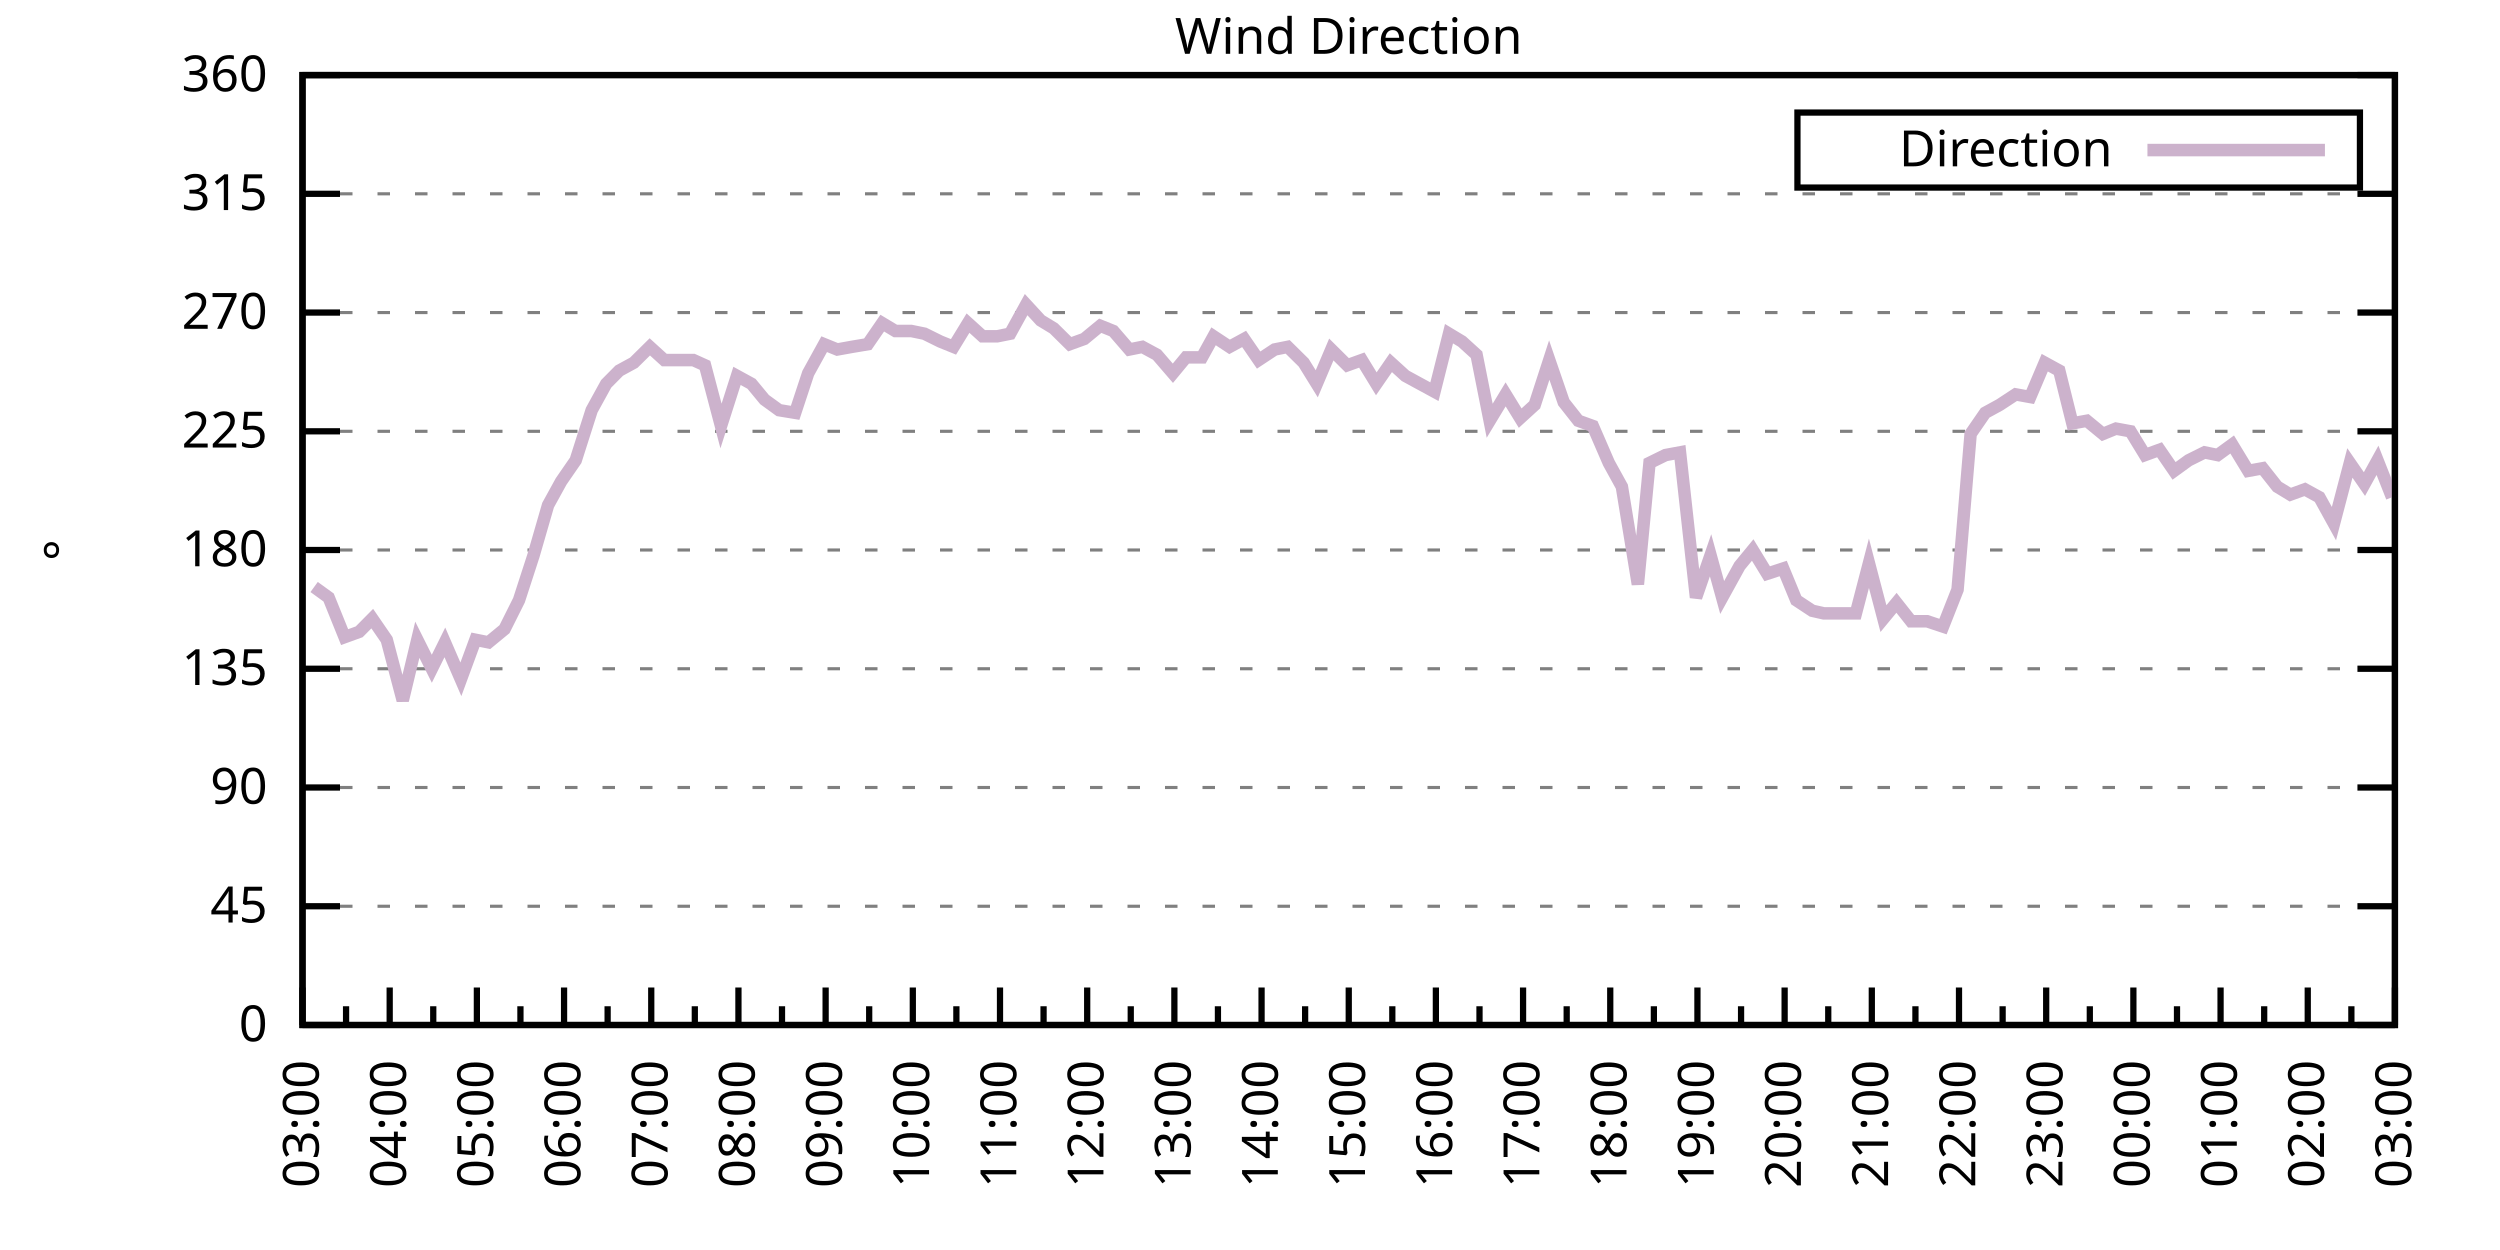
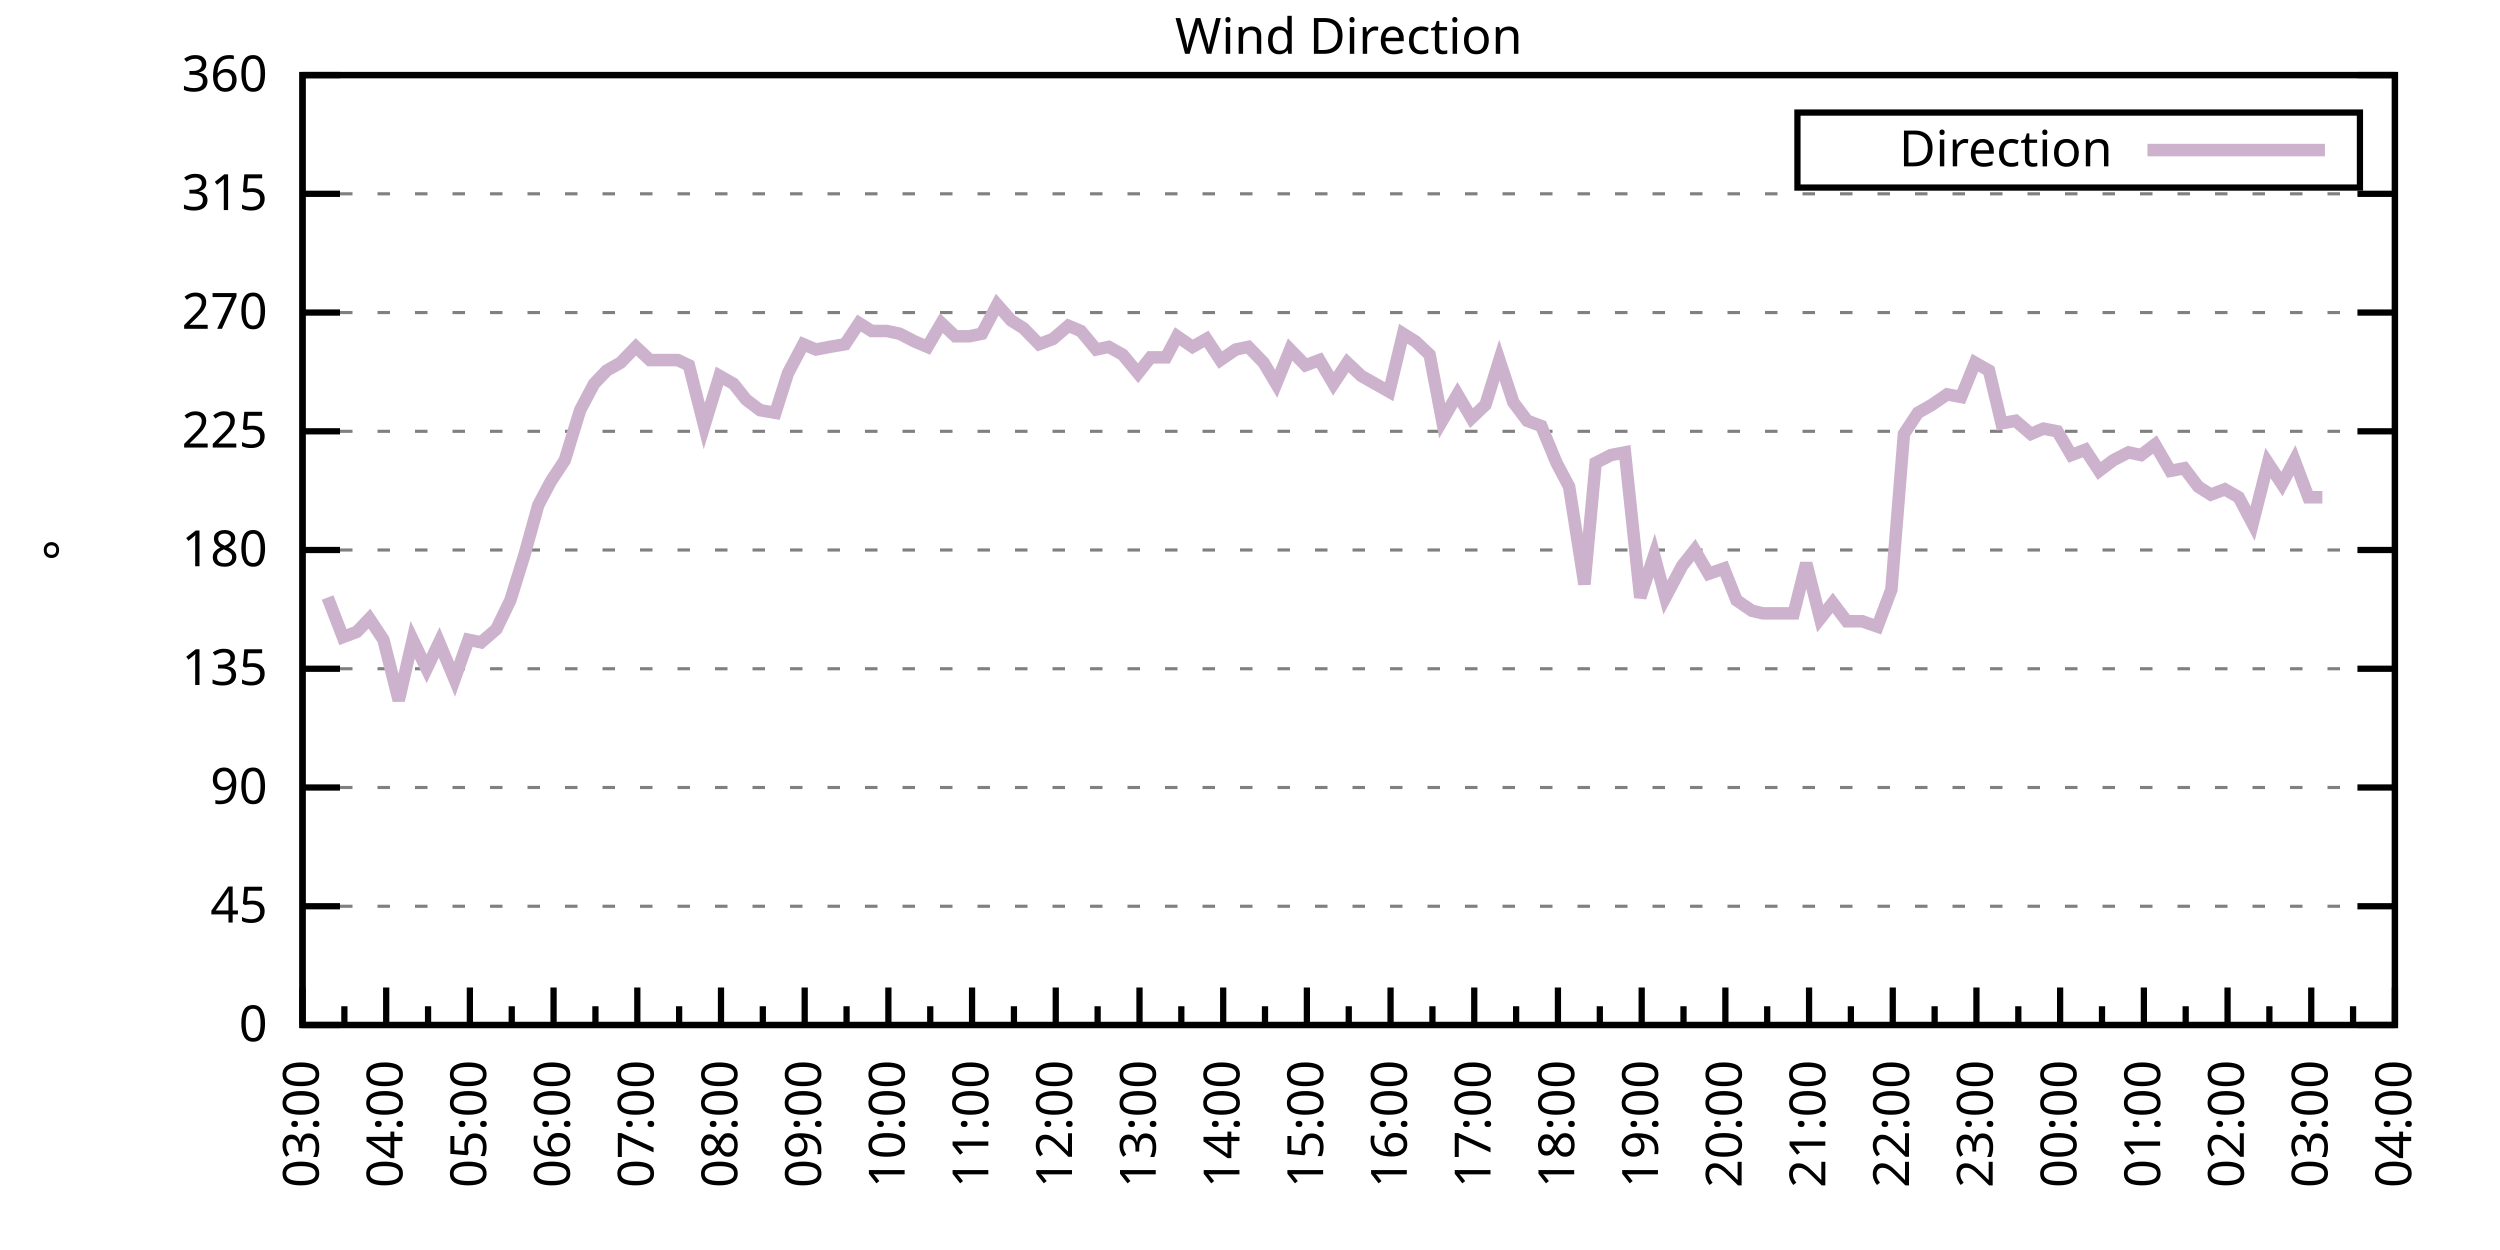
<svg xmlns="http://www.w3.org/2000/svg" xmlns:xlink="http://www.w3.org/1999/xlink" width="400" height="200" viewBox="0 0 400 200">
  <g id="gnuplot_canvas">
    <rect x="0" y="0" width="400" height="200" fill="none" />
    <defs>
      <circle id="gpDot" r="0.5" stroke-width="0.5" stroke="currentColor" />
      <path id="gpPt0" stroke-width="0.333" stroke="currentColor" d="M-1,0 h2 M0,-1 v2" />
      <path id="gpPt1" stroke-width="0.333" stroke="currentColor" d="M-1,-1 L1,1 M1,-1 L-1,1" />
      <path id="gpPt2" stroke-width="0.333" stroke="currentColor" d="M-1,0 L1,0 M0,-1 L0,1 M-1,-1 L1,1 M-1,1 L1,-1" />
      <rect id="gpPt3" stroke-width="0.333" stroke="currentColor" x="-1" y="-1" width="2" height="2" />
      <rect id="gpPt4" stroke-width="0.333" stroke="currentColor" fill="currentColor" x="-1" y="-1" width="2" height="2" />
      <circle id="gpPt5" stroke-width="0.333" stroke="currentColor" cx="0" cy="0" r="1" />
      <use xlink:href="#gpPt5" id="gpPt6" fill="currentColor" stroke="none" />
      <path id="gpPt7" stroke-width="0.333" stroke="currentColor" d="M0,-1.33 L-1.33,0.67 L1.33,0.67 z" />
      <use xlink:href="#gpPt7" id="gpPt8" fill="currentColor" stroke="none" />
      <use xlink:href="#gpPt7" id="gpPt9" stroke="currentColor" transform="rotate(180)" />
      <use xlink:href="#gpPt9" id="gpPt10" fill="currentColor" stroke="none" />
      <use xlink:href="#gpPt3" id="gpPt11" stroke="currentColor" transform="rotate(45)" />
      <use xlink:href="#gpPt11" id="gpPt12" fill="currentColor" stroke="none" />
      <path id="gpPt13" stroke-width="0.333" stroke="currentColor" d="M0,1.330 L1.265,0.411 L0.782,-1.067 L-0.782,-1.076 L-1.265,0.411 z" />
      <use xlink:href="#gpPt13" id="gpPt14" fill="currentColor" stroke="none" />
      <filter id="textbox" filterUnits="objectBoundingBox" x="0" y="0" height="1" width="1">
        <feFlood flood-color="white" flood-opacity="1" result="bgnd" />
        <feComposite in="SourceGraphic" in2="bgnd" operator="atop" />
      </filter>
      <filter id="greybox" filterUnits="objectBoundingBox" x="0" y="0" height="1" width="1">
        <feFlood flood-color="lightgrey" flood-opacity="1" result="grey" />
        <feComposite in="SourceGraphic" in2="grey" operator="atop" />
      </filter>
    </defs>
    <g fill="none" color="white" stroke="currentColor" stroke-width="1.00" stroke-linecap="butt" stroke-linejoin="miter">
</g>
    <g fill="none" color="black" stroke="currentColor" stroke-width="1.00" stroke-linecap="butt" stroke-linejoin="miter">
      <g stroke="none" shape-rendering="crispEdges">
        <polygon fill="rgb(255, 255, 255)" points="48.40,164.00 383.18,164.00 383.18,12.02 48.40,12.02 " />
      </g>
    </g>
    <g fill="none" color="black" stroke="currentColor" stroke-width="1.00" stroke-linecap="butt" stroke-linejoin="miter">
</g>
    <g fill="none" color="black" stroke="black" stroke-width="0.50" stroke-linecap="butt" stroke-linejoin="miter">
</g>
    <g fill="none" color="gray" stroke="currentColor" stroke-width="0.50" stroke-linecap="butt" stroke-linejoin="miter">
      <path stroke="gray" stroke-dasharray="2,4" class="gridline" d="M48.40,164.00 L383.19,164.00  " />
    </g>
    <g fill="none" color="gray" stroke="gray" stroke-width="1.00" stroke-linecap="butt" stroke-linejoin="miter">
</g>
    <g fill="none" color="black" stroke="currentColor" stroke-width="1.00" stroke-linecap="butt" stroke-linejoin="miter">
      <path stroke="black" d="M48.40,164.00 L54.40,164.00 M383.19,164.00 L377.19,164.00  " />
      <g transform="translate(42.80,166.60)" stroke="none" fill="black" font-family="Sans" font-size="8.00" text-anchor="end">
        <text>
          <tspan font-family="Sans"> 0</tspan>
        </text>
      </g>
    </g>
    <g fill="none" color="black" stroke="currentColor" stroke-width="1.00" stroke-linecap="butt" stroke-linejoin="miter">
</g>
    <g fill="none" color="black" stroke="black" stroke-width="0.50" stroke-linecap="butt" stroke-linejoin="miter">
</g>
    <g fill="none" color="gray" stroke="currentColor" stroke-width="0.50" stroke-linecap="butt" stroke-linejoin="miter">
      <path stroke="gray" stroke-dasharray="2,4" class="gridline" d="M48.40,145.00 L383.19,145.00  " />
    </g>
    <g fill="none" color="gray" stroke="gray" stroke-width="1.00" stroke-linecap="butt" stroke-linejoin="miter">
</g>
    <g fill="none" color="black" stroke="currentColor" stroke-width="1.00" stroke-linecap="butt" stroke-linejoin="miter">
      <path stroke="black" d="M48.40,145.00 L54.40,145.00 M383.19,145.00 L377.19,145.00  " />
      <g transform="translate(42.80,147.60)" stroke="none" fill="black" font-family="Sans" font-size="8.00" text-anchor="end">
        <text>
          <tspan font-family="Sans"> 45</tspan>
        </text>
      </g>
    </g>
    <g fill="none" color="black" stroke="currentColor" stroke-width="1.00" stroke-linecap="butt" stroke-linejoin="miter">
</g>
    <g fill="none" color="black" stroke="black" stroke-width="0.50" stroke-linecap="butt" stroke-linejoin="miter">
</g>
    <g fill="none" color="gray" stroke="currentColor" stroke-width="0.50" stroke-linecap="butt" stroke-linejoin="miter">
      <path stroke="gray" stroke-dasharray="2,4" class="gridline" d="M48.40,126.00 L383.19,126.00  " />
    </g>
    <g fill="none" color="gray" stroke="gray" stroke-width="1.00" stroke-linecap="butt" stroke-linejoin="miter">
</g>
    <g fill="none" color="black" stroke="currentColor" stroke-width="1.00" stroke-linecap="butt" stroke-linejoin="miter">
      <path stroke="black" d="M48.40,126.00 L54.40,126.00 M383.19,126.00 L377.19,126.00  " />
      <g transform="translate(42.80,128.60)" stroke="none" fill="black" font-family="Sans" font-size="8.00" text-anchor="end">
        <text>
          <tspan font-family="Sans"> 90</tspan>
        </text>
      </g>
    </g>
    <g fill="none" color="black" stroke="currentColor" stroke-width="1.00" stroke-linecap="butt" stroke-linejoin="miter">
</g>
    <g fill="none" color="black" stroke="black" stroke-width="0.50" stroke-linecap="butt" stroke-linejoin="miter">
</g>
    <g fill="none" color="gray" stroke="currentColor" stroke-width="0.50" stroke-linecap="butt" stroke-linejoin="miter">
      <path stroke="gray" stroke-dasharray="2,4" class="gridline" d="M48.40,107.00 L383.19,107.00  " />
    </g>
    <g fill="none" color="gray" stroke="gray" stroke-width="1.00" stroke-linecap="butt" stroke-linejoin="miter">
</g>
    <g fill="none" color="black" stroke="currentColor" stroke-width="1.00" stroke-linecap="butt" stroke-linejoin="miter">
      <path stroke="black" d="M48.40,107.00 L54.40,107.00 M383.19,107.00 L377.19,107.00  " />
      <g transform="translate(42.80,109.60)" stroke="none" fill="black" font-family="Sans" font-size="8.00" text-anchor="end">
        <text>
          <tspan font-family="Sans"> 135</tspan>
        </text>
      </g>
    </g>
    <g fill="none" color="black" stroke="currentColor" stroke-width="1.00" stroke-linecap="butt" stroke-linejoin="miter">
</g>
    <g fill="none" color="black" stroke="black" stroke-width="0.50" stroke-linecap="butt" stroke-linejoin="miter">
</g>
    <g fill="none" color="gray" stroke="currentColor" stroke-width="0.50" stroke-linecap="butt" stroke-linejoin="miter">
      <path stroke="gray" stroke-dasharray="2,4" class="gridline" d="M48.40,88.00 L383.19,88.00  " />
    </g>
    <g fill="none" color="gray" stroke="gray" stroke-width="1.00" stroke-linecap="butt" stroke-linejoin="miter">
</g>
    <g fill="none" color="black" stroke="currentColor" stroke-width="1.00" stroke-linecap="butt" stroke-linejoin="miter">
      <path stroke="black" d="M48.40,88.00 L54.40,88.00 M383.19,88.00 L377.19,88.00  " />
      <g transform="translate(42.80,90.60)" stroke="none" fill="black" font-family="Sans" font-size="8.00" text-anchor="end">
        <text>
          <tspan font-family="Sans"> 180</tspan>
        </text>
      </g>
    </g>
    <g fill="none" color="black" stroke="currentColor" stroke-width="1.00" stroke-linecap="butt" stroke-linejoin="miter">
</g>
    <g fill="none" color="black" stroke="black" stroke-width="0.50" stroke-linecap="butt" stroke-linejoin="miter">
</g>
    <g fill="none" color="gray" stroke="currentColor" stroke-width="0.50" stroke-linecap="butt" stroke-linejoin="miter">
      <path stroke="gray" stroke-dasharray="2,4" class="gridline" d="M48.40,69.01 L383.19,69.01  " />
    </g>
    <g fill="none" color="gray" stroke="gray" stroke-width="1.00" stroke-linecap="butt" stroke-linejoin="miter">
</g>
    <g fill="none" color="black" stroke="currentColor" stroke-width="1.00" stroke-linecap="butt" stroke-linejoin="miter">
      <path stroke="black" d="M48.40,69.01 L54.40,69.01 M383.19,69.01 L377.19,69.01  " />
      <g transform="translate(42.80,71.61)" stroke="none" fill="black" font-family="Sans" font-size="8.00" text-anchor="end">
        <text>
          <tspan font-family="Sans"> 225</tspan>
        </text>
      </g>
    </g>
    <g fill="none" color="black" stroke="currentColor" stroke-width="1.00" stroke-linecap="butt" stroke-linejoin="miter">
</g>
    <g fill="none" color="black" stroke="black" stroke-width="0.50" stroke-linecap="butt" stroke-linejoin="miter">
</g>
    <g fill="none" color="gray" stroke="currentColor" stroke-width="0.50" stroke-linecap="butt" stroke-linejoin="miter">
      <path stroke="gray" stroke-dasharray="2,4" class="gridline" d="M48.40,50.01 L383.19,50.01  " />
    </g>
    <g fill="none" color="gray" stroke="gray" stroke-width="1.00" stroke-linecap="butt" stroke-linejoin="miter">
</g>
    <g fill="none" color="black" stroke="currentColor" stroke-width="1.00" stroke-linecap="butt" stroke-linejoin="miter">
      <path stroke="black" d="M48.40,50.01 L54.40,50.01 M383.19,50.01 L377.19,50.01  " />
      <g transform="translate(42.80,52.61)" stroke="none" fill="black" font-family="Sans" font-size="8.00" text-anchor="end">
        <text>
          <tspan font-family="Sans"> 270</tspan>
        </text>
      </g>
    </g>
    <g fill="none" color="black" stroke="currentColor" stroke-width="1.00" stroke-linecap="butt" stroke-linejoin="miter">
</g>
    <g fill="none" color="black" stroke="black" stroke-width="0.50" stroke-linecap="butt" stroke-linejoin="miter">
</g>
    <g fill="none" color="gray" stroke="currentColor" stroke-width="0.50" stroke-linecap="butt" stroke-linejoin="miter">
      <path stroke="gray" stroke-dasharray="2,4" class="gridline" d="M48.40,31.01 L383.19,31.01  " />
    </g>
    <g fill="none" color="gray" stroke="gray" stroke-width="1.00" stroke-linecap="butt" stroke-linejoin="miter">
</g>
    <g fill="none" color="black" stroke="currentColor" stroke-width="1.00" stroke-linecap="butt" stroke-linejoin="miter">
      <path stroke="black" d="M48.40,31.01 L54.40,31.01 M383.19,31.01 L377.19,31.01  " />
      <g transform="translate(42.80,33.61)" stroke="none" fill="black" font-family="Sans" font-size="8.00" text-anchor="end">
        <text>
          <tspan font-family="Sans"> 315</tspan>
        </text>
      </g>
    </g>
    <g fill="none" color="black" stroke="currentColor" stroke-width="1.00" stroke-linecap="butt" stroke-linejoin="miter">
</g>
    <g fill="none" color="black" stroke="black" stroke-width="0.50" stroke-linecap="butt" stroke-linejoin="miter">
</g>
    <g fill="none" color="gray" stroke="currentColor" stroke-width="0.50" stroke-linecap="butt" stroke-linejoin="miter">
      <path stroke="gray" stroke-dasharray="2,4" class="gridline" d="M48.40,12.01 L383.19,12.01  " />
    </g>
    <g fill="none" color="gray" stroke="gray" stroke-width="1.00" stroke-linecap="butt" stroke-linejoin="miter">
</g>
    <g fill="none" color="black" stroke="currentColor" stroke-width="1.00" stroke-linecap="butt" stroke-linejoin="miter">
      <path stroke="black" d="M48.40,12.01 L54.40,12.01 M383.19,12.01 L377.19,12.01  " />
      <g transform="translate(42.80,14.61)" stroke="none" fill="black" font-family="Sans" font-size="8.00" text-anchor="end">
        <text>
          <tspan font-family="Sans"> 360</tspan>
        </text>
      </g>
    </g>
    <g fill="none" color="black" stroke="currentColor" stroke-width="1.00" stroke-linecap="butt" stroke-linejoin="miter">
      <path stroke="black" d="M48.40,164.00 L48.40,158.00  " />
      <g transform="translate(51.00,169.60) rotate(270)" stroke="none" fill="black" font-family="Sans" font-size="8.00" text-anchor="end">
        <text>
          <tspan font-family="Sans">03:00</tspan>
        </text>
      </g>
    </g>
    <g fill="none" color="black" stroke="currentColor" stroke-width="1.00" stroke-linecap="butt" stroke-linejoin="miter">
-       <path stroke="black" d="M55.37,164.00 L55.37,161.00 M62.35,164.00 L62.35,158.00  " />
-       <g transform="translate(64.95,169.60) rotate(270)" stroke="none" fill="black" font-family="Sans" font-size="8.00" text-anchor="end">
+       <path stroke="black" d="M55.10,164.00 L55.10,161.00 M61.79,164.00 L61.79,158.00  " />
+       <g transform="translate(64.39,169.60) rotate(270)" stroke="none" fill="black" font-family="Sans" font-size="8.00" text-anchor="end">
        <text>
          <tspan font-family="Sans">04:00</tspan>
        </text>
      </g>
    </g>
    <g fill="none" color="black" stroke="currentColor" stroke-width="1.00" stroke-linecap="butt" stroke-linejoin="miter">
-       <path stroke="black" d="M69.32,164.00 L69.32,161.00 M76.30,164.00 L76.30,158.00  " />
-       <g transform="translate(78.90,169.60) rotate(270)" stroke="none" fill="black" font-family="Sans" font-size="8.00" text-anchor="end">
+       <path stroke="black" d="M68.49,164.00 L68.49,161.00 M75.18,164.00 L75.18,158.00  " />
+       <g transform="translate(77.78,169.60) rotate(270)" stroke="none" fill="black" font-family="Sans" font-size="8.00" text-anchor="end">
        <text>
          <tspan font-family="Sans">05:00</tspan>
        </text>
      </g>
    </g>
    <g fill="none" color="black" stroke="currentColor" stroke-width="1.00" stroke-linecap="butt" stroke-linejoin="miter">
-       <path stroke="black" d="M83.27,164.00 L83.27,161.00 M90.25,164.00 L90.25,158.00  " />
-       <g transform="translate(92.85,169.60) rotate(270)" stroke="none" fill="black" font-family="Sans" font-size="8.00" text-anchor="end">
+       <path stroke="black" d="M81.88,164.00 L81.88,161.00 M88.57,164.00 L88.57,158.00  " />
+       <g transform="translate(91.17,169.60) rotate(270)" stroke="none" fill="black" font-family="Sans" font-size="8.00" text-anchor="end">
        <text>
          <tspan font-family="Sans">06:00</tspan>
        </text>
      </g>
    </g>
    <g fill="none" color="black" stroke="currentColor" stroke-width="1.00" stroke-linecap="butt" stroke-linejoin="miter">
-       <path stroke="black" d="M97.22,164.00 L97.22,161.00 M104.20,164.00 L104.20,158.00  " />
-       <g transform="translate(106.80,169.60) rotate(270)" stroke="none" fill="black" font-family="Sans" font-size="8.00" text-anchor="end">
+       <path stroke="black" d="M95.27,164.00 L95.27,161.00 M101.97,164.00 L101.97,158.00  " />
+       <g transform="translate(104.57,169.60) rotate(270)" stroke="none" fill="black" font-family="Sans" font-size="8.00" text-anchor="end">
        <text>
          <tspan font-family="Sans">07:00</tspan>
        </text>
      </g>
    </g>
    <g fill="none" color="black" stroke="currentColor" stroke-width="1.00" stroke-linecap="butt" stroke-linejoin="miter">
-       <path stroke="black" d="M111.17,164.00 L111.17,161.00 M118.15,164.00 L118.15,158.00  " />
-       <g transform="translate(120.75,169.60) rotate(270)" stroke="none" fill="black" font-family="Sans" font-size="8.00" text-anchor="end">
+       <path stroke="black" d="M108.66,164.00 L108.66,161.00 M115.36,164.00 L115.36,158.00  " />
+       <g transform="translate(117.96,169.60) rotate(270)" stroke="none" fill="black" font-family="Sans" font-size="8.00" text-anchor="end">
        <text>
          <tspan font-family="Sans">08:00</tspan>
        </text>
      </g>
    </g>
    <g fill="none" color="black" stroke="currentColor" stroke-width="1.00" stroke-linecap="butt" stroke-linejoin="miter">
-       <path stroke="black" d="M125.12,164.00 L125.12,161.00 M132.10,164.00 L132.10,158.00  " />
-       <g transform="translate(134.70,169.60) rotate(270)" stroke="none" fill="black" font-family="Sans" font-size="8.00" text-anchor="end">
+       <path stroke="black" d="M122.05,164.00 L122.05,161.00 M128.75,164.00 L128.75,158.00  " />
+       <g transform="translate(131.35,169.60) rotate(270)" stroke="none" fill="black" font-family="Sans" font-size="8.00" text-anchor="end">
        <text>
          <tspan font-family="Sans">09:00</tspan>
        </text>
      </g>
    </g>
    <g fill="none" color="black" stroke="currentColor" stroke-width="1.00" stroke-linecap="butt" stroke-linejoin="miter">
-       <path stroke="black" d="M139.07,164.00 L139.07,161.00 M146.05,164.00 L146.05,158.00  " />
-       <g transform="translate(148.65,169.60) rotate(270)" stroke="none" fill="black" font-family="Sans" font-size="8.00" text-anchor="end">
+       <path stroke="black" d="M135.45,164.00 L135.45,161.00 M142.14,164.00 L142.14,158.00  " />
+       <g transform="translate(144.74,169.60) rotate(270)" stroke="none" fill="black" font-family="Sans" font-size="8.00" text-anchor="end">
        <text>
          <tspan font-family="Sans">10:00</tspan>
        </text>
      </g>
    </g>
    <g fill="none" color="black" stroke="currentColor" stroke-width="1.00" stroke-linecap="butt" stroke-linejoin="miter">
-       <path stroke="black" d="M153.02,164.00 L153.02,161.00 M160.00,164.00 L160.00,158.00  " />
-       <g transform="translate(162.60,169.60) rotate(270)" stroke="none" fill="black" font-family="Sans" font-size="8.00" text-anchor="end">
+       <path stroke="black" d="M148.84,164.00 L148.84,161.00 M155.53,164.00 L155.53,158.00  " />
+       <g transform="translate(158.13,169.60) rotate(270)" stroke="none" fill="black" font-family="Sans" font-size="8.00" text-anchor="end">
        <text>
          <tspan font-family="Sans">11:00</tspan>
        </text>
      </g>
    </g>
    <g fill="none" color="black" stroke="currentColor" stroke-width="1.00" stroke-linecap="butt" stroke-linejoin="miter">
-       <path stroke="black" d="M166.97,164.00 L166.97,161.00 M173.95,164.00 L173.95,158.00  " />
-       <g transform="translate(176.55,169.60) rotate(270)" stroke="none" fill="black" font-family="Sans" font-size="8.00" text-anchor="end">
+       <path stroke="black" d="M162.23,164.00 L162.23,161.00 M168.92,164.00 L168.92,158.00  " />
+       <g transform="translate(171.52,169.60) rotate(270)" stroke="none" fill="black" font-family="Sans" font-size="8.00" text-anchor="end">
        <text>
          <tspan font-family="Sans">12:00</tspan>
        </text>
      </g>
    </g>
    <g fill="none" color="black" stroke="currentColor" stroke-width="1.00" stroke-linecap="butt" stroke-linejoin="miter">
-       <path stroke="black" d="M180.92,164.00 L180.92,161.00 M187.90,164.00 L187.90,158.00  " />
-       <g transform="translate(190.50,169.60) rotate(270)" stroke="none" fill="black" font-family="Sans" font-size="8.00" text-anchor="end">
+       <path stroke="black" d="M175.62,164.00 L175.62,161.00 M182.32,164.00 L182.32,158.00  " />
+       <g transform="translate(184.92,169.60) rotate(270)" stroke="none" fill="black" font-family="Sans" font-size="8.00" text-anchor="end">
        <text>
          <tspan font-family="Sans">13:00</tspan>
        </text>
      </g>
    </g>
    <g fill="none" color="black" stroke="currentColor" stroke-width="1.00" stroke-linecap="butt" stroke-linejoin="miter">
-       <path stroke="black" d="M194.87,164.00 L194.87,161.00 M201.85,164.00 L201.85,158.00  " />
-       <g transform="translate(204.45,169.60) rotate(270)" stroke="none" fill="black" font-family="Sans" font-size="8.00" text-anchor="end">
+       <path stroke="black" d="M189.01,164.00 L189.01,161.00 M195.71,164.00 L195.71,158.00  " />
+       <g transform="translate(198.31,169.60) rotate(270)" stroke="none" fill="black" font-family="Sans" font-size="8.00" text-anchor="end">
        <text>
          <tspan font-family="Sans">14:00</tspan>
        </text>
      </g>
    </g>
    <g fill="none" color="black" stroke="currentColor" stroke-width="1.00" stroke-linecap="butt" stroke-linejoin="miter">
-       <path stroke="black" d="M208.82,164.00 L208.82,161.00 M215.80,164.00 L215.80,158.00  " />
-       <g transform="translate(218.40,169.60) rotate(270)" stroke="none" fill="black" font-family="Sans" font-size="8.00" text-anchor="end">
+       <path stroke="black" d="M202.40,164.00 L202.40,161.00 M209.10,164.00 L209.10,158.00  " />
+       <g transform="translate(211.70,169.60) rotate(270)" stroke="none" fill="black" font-family="Sans" font-size="8.00" text-anchor="end">
        <text>
          <tspan font-family="Sans">15:00</tspan>
        </text>
      </g>
    </g>
    <g fill="none" color="black" stroke="currentColor" stroke-width="1.00" stroke-linecap="butt" stroke-linejoin="miter">
-       <path stroke="black" d="M222.77,164.00 L222.77,161.00 M229.74,164.00 L229.74,158.00  " />
-       <g transform="translate(232.34,169.60) rotate(270)" stroke="none" fill="black" font-family="Sans" font-size="8.00" text-anchor="end">
+       <path stroke="black" d="M215.80,164.00 L215.80,161.00 M222.49,164.00 L222.49,158.00  " />
+       <g transform="translate(225.09,169.60) rotate(270)" stroke="none" fill="black" font-family="Sans" font-size="8.00" text-anchor="end">
        <text>
          <tspan font-family="Sans">16:00</tspan>
        </text>
      </g>
    </g>
    <g fill="none" color="black" stroke="currentColor" stroke-width="1.00" stroke-linecap="butt" stroke-linejoin="miter">
-       <path stroke="black" d="M236.72,164.00 L236.72,161.00 M243.69,164.00 L243.69,158.00  " />
-       <g transform="translate(246.29,169.60) rotate(270)" stroke="none" fill="black" font-family="Sans" font-size="8.00" text-anchor="end">
+       <path stroke="black" d="M229.19,164.00 L229.19,161.00 M235.88,164.00 L235.88,158.00  " />
+       <g transform="translate(238.48,169.60) rotate(270)" stroke="none" fill="black" font-family="Sans" font-size="8.00" text-anchor="end">
        <text>
          <tspan font-family="Sans">17:00</tspan>
        </text>
      </g>
    </g>
    <g fill="none" color="black" stroke="currentColor" stroke-width="1.00" stroke-linecap="butt" stroke-linejoin="miter">
-       <path stroke="black" d="M250.67,164.00 L250.67,161.00 M257.64,164.00 L257.64,158.00  " />
-       <g transform="translate(260.24,169.60) rotate(270)" stroke="none" fill="black" font-family="Sans" font-size="8.00" text-anchor="end">
+       <path stroke="black" d="M242.58,164.00 L242.58,161.00 M249.27,164.00 L249.27,158.00  " />
+       <g transform="translate(251.87,169.60) rotate(270)" stroke="none" fill="black" font-family="Sans" font-size="8.00" text-anchor="end">
        <text>
          <tspan font-family="Sans">18:00</tspan>
        </text>
      </g>
    </g>
    <g fill="none" color="black" stroke="currentColor" stroke-width="1.00" stroke-linecap="butt" stroke-linejoin="miter">
-       <path stroke="black" d="M264.62,164.00 L264.62,161.00 M271.59,164.00 L271.59,158.00  " />
-       <g transform="translate(274.19,169.60) rotate(270)" stroke="none" fill="black" font-family="Sans" font-size="8.00" text-anchor="end">
+       <path stroke="black" d="M255.97,164.00 L255.97,161.00 M262.67,164.00 L262.67,158.00  " />
+       <g transform="translate(265.27,169.60) rotate(270)" stroke="none" fill="black" font-family="Sans" font-size="8.00" text-anchor="end">
        <text>
          <tspan font-family="Sans">19:00</tspan>
        </text>
      </g>
    </g>
    <g fill="none" color="black" stroke="currentColor" stroke-width="1.00" stroke-linecap="butt" stroke-linejoin="miter">
-       <path stroke="black" d="M278.57,164.00 L278.57,161.00 M285.54,164.00 L285.54,158.00  " />
-       <g transform="translate(288.14,169.60) rotate(270)" stroke="none" fill="black" font-family="Sans" font-size="8.00" text-anchor="end">
+       <path stroke="black" d="M269.36,164.00 L269.36,161.00 M276.06,164.00 L276.06,158.00  " />
+       <g transform="translate(278.66,169.60) rotate(270)" stroke="none" fill="black" font-family="Sans" font-size="8.00" text-anchor="end">
        <text>
          <tspan font-family="Sans">20:00</tspan>
        </text>
      </g>
    </g>
    <g fill="none" color="black" stroke="currentColor" stroke-width="1.00" stroke-linecap="butt" stroke-linejoin="miter">
-       <path stroke="black" d="M292.52,164.00 L292.52,161.00 M299.49,164.00 L299.49,158.00  " />
-       <g transform="translate(302.09,169.60) rotate(270)" stroke="none" fill="black" font-family="Sans" font-size="8.00" text-anchor="end">
+       <path stroke="black" d="M282.75,164.00 L282.75,161.00 M289.45,164.00 L289.45,158.00  " />
+       <g transform="translate(292.05,169.60) rotate(270)" stroke="none" fill="black" font-family="Sans" font-size="8.00" text-anchor="end">
        <text>
          <tspan font-family="Sans">21:00</tspan>
        </text>
      </g>
    </g>
    <g fill="none" color="black" stroke="currentColor" stroke-width="1.00" stroke-linecap="butt" stroke-linejoin="miter">
-       <path stroke="black" d="M306.47,164.00 L306.47,161.00 M313.44,164.00 L313.44,158.00  " />
-       <g transform="translate(316.04,169.60) rotate(270)" stroke="none" fill="black" font-family="Sans" font-size="8.00" text-anchor="end">
+       <path stroke="black" d="M296.14,164.00 L296.14,161.00 M302.84,164.00 L302.84,158.00  " />
+       <g transform="translate(305.44,169.60) rotate(270)" stroke="none" fill="black" font-family="Sans" font-size="8.00" text-anchor="end">
        <text>
          <tspan font-family="Sans">22:00</tspan>
        </text>
      </g>
    </g>
    <g fill="none" color="black" stroke="currentColor" stroke-width="1.00" stroke-linecap="butt" stroke-linejoin="miter">
-       <path stroke="black" d="M320.42,164.00 L320.42,161.00 M327.39,164.00 L327.39,158.00  " />
-       <g transform="translate(329.99,169.60) rotate(270)" stroke="none" fill="black" font-family="Sans" font-size="8.00" text-anchor="end">
+       <path stroke="black" d="M309.54,164.00 L309.54,161.00 M316.23,164.00 L316.23,158.00  " />
+       <g transform="translate(318.83,169.60) rotate(270)" stroke="none" fill="black" font-family="Sans" font-size="8.00" text-anchor="end">
        <text>
          <tspan font-family="Sans">23:00</tspan>
        </text>
      </g>
    </g>
    <g fill="none" color="black" stroke="currentColor" stroke-width="1.00" stroke-linecap="butt" stroke-linejoin="miter">
-       <path stroke="black" d="M334.37,164.00 L334.37,161.00 M341.34,164.00 L341.34,158.00  " />
-       <g transform="translate(343.94,169.60) rotate(270)" stroke="none" fill="black" font-family="Sans" font-size="8.00" text-anchor="end">
+       <path stroke="black" d="M322.93,164.00 L322.93,161.00 M329.62,164.00 L329.62,158.00  " />
+       <g transform="translate(332.22,169.60) rotate(270)" stroke="none" fill="black" font-family="Sans" font-size="8.00" text-anchor="end">
        <text>
          <tspan font-family="Sans">00:00</tspan>
        </text>
      </g>
    </g>
    <g fill="none" color="black" stroke="currentColor" stroke-width="1.00" stroke-linecap="butt" stroke-linejoin="miter">
-       <path stroke="black" d="M348.32,164.00 L348.32,161.00 M355.29,164.00 L355.29,158.00  " />
-       <g transform="translate(357.89,169.60) rotate(270)" stroke="none" fill="black" font-family="Sans" font-size="8.00" text-anchor="end">
+       <path stroke="black" d="M336.32,164.00 L336.32,161.00 M343.02,164.00 L343.02,158.00  " />
+       <g transform="translate(345.62,169.60) rotate(270)" stroke="none" fill="black" font-family="Sans" font-size="8.00" text-anchor="end">
        <text>
          <tspan font-family="Sans">01:00</tspan>
        </text>
      </g>
    </g>
    <g fill="none" color="black" stroke="currentColor" stroke-width="1.00" stroke-linecap="butt" stroke-linejoin="miter">
-       <path stroke="black" d="M362.27,164.00 L362.27,161.00 M369.24,164.00 L369.24,158.00  " />
-       <g transform="translate(371.84,169.60) rotate(270)" stroke="none" fill="black" font-family="Sans" font-size="8.00" text-anchor="end">
+       <path stroke="black" d="M349.71,164.00 L349.71,161.00 M356.41,164.00 L356.41,158.00  " />
+       <g transform="translate(359.01,169.60) rotate(270)" stroke="none" fill="black" font-family="Sans" font-size="8.00" text-anchor="end">
        <text>
          <tspan font-family="Sans">02:00</tspan>
        </text>
      </g>
    </g>
    <g fill="none" color="black" stroke="currentColor" stroke-width="1.00" stroke-linecap="butt" stroke-linejoin="miter">
-       <path stroke="black" d="M376.22,164.00 L376.22,161.00 M383.19,164.00 L383.19,158.00  " />
+       <path stroke="black" d="M363.10,164.00 L363.10,161.00 M369.80,164.00 L369.80,158.00  " />
+       <g transform="translate(372.40,169.60) rotate(270)" stroke="none" fill="black" font-family="Sans" font-size="8.00" text-anchor="end">
+         <text>
+           <tspan font-family="Sans">03:00</tspan>
+         </text>
+       </g>
+     </g>
+     <g fill="none" color="black" stroke="currentColor" stroke-width="1.00" stroke-linecap="butt" stroke-linejoin="miter">
+       <path stroke="black" d="M376.49,164.00 L376.49,161.00 M383.19,164.00 L383.19,158.00  " />
      <g transform="translate(385.79,169.60) rotate(270)" stroke="none" fill="black" font-family="Sans" font-size="8.00" text-anchor="end">
        <text>
-           <tspan font-family="Sans">03:00</tspan>
+           <tspan font-family="Sans">04:00</tspan>
        </text>
      </g>
    </g>
    <g fill="none" color="black" stroke="currentColor" stroke-width="1.00" stroke-linecap="butt" stroke-linejoin="miter">
</g>
    <g fill="none" color="black" stroke="currentColor" stroke-width="1.00" stroke-linecap="butt" stroke-linejoin="miter">
      <path stroke="black" d="M48.40,12.01 L48.40,164.00 L383.19,164.00 L383.19,12.01 L48.40,12.01 Z  " />
    </g>
    <g fill="none" color="black" stroke="currentColor" stroke-width="1.00" stroke-linecap="butt" stroke-linejoin="miter">
      <g transform="translate(12.80,88.01) rotate(270)" stroke="none" fill="black" font-family="Sans" font-size="8.00" text-anchor="middle">
        <text>
          <tspan font-family="Sans">°</tspan>
        </text>
      </g>
    </g>
    <g fill="none" color="black" stroke="currentColor" stroke-width="1.00" stroke-linecap="butt" stroke-linejoin="miter">
</g>
    <g fill="none" color="black" stroke="currentColor" stroke-width="1.00" stroke-linecap="butt" stroke-linejoin="miter">
      <path stroke="black" d="M287.59,30.01 L287.59,18.01 L377.59,18.01 L377.59,30.01 L287.59,30.01 Z  " />
    </g>
    <g id="Wind_direction_plot_1">
      <g fill="none" color="white" stroke="black" stroke-width="2.00" stroke-linecap="butt" stroke-linejoin="miter">
</g>
      <g fill="none" color="black" stroke="currentColor" stroke-width="2.00" stroke-linecap="butt" stroke-linejoin="miter">
        <g transform="translate(337.99,26.61)" stroke="none" fill="black" font-family="Sans" font-size="8.00" text-anchor="end">
          <text>
            <tspan font-family="Sans">Direction</tspan>
          </text>
        </g>
      </g>
      <g fill="none" color="black" stroke="currentColor" stroke-width="2.00" stroke-linecap="butt" stroke-linejoin="miter">
-         <path stroke="rgb(204, 178, 204)" d="M343.59,24.01 L371.99,24.01 M50.26,93.92 L52.58,95.60 L55.14,101.94 L57.47,101.09 L59.56,98.98 L61.88,102.36   L64.44,112.07 L66.77,102.36 L69.09,107.00 L71.18,102.78 L73.74,108.69 L76.07,102.36 L78.16,102.78 L80.72,100.67   L83.04,96.03 L85.37,88.85 L87.69,80.83 L89.78,77.03 L92.11,73.65 L94.67,65.63 L96.99,61.41 L99.08,59.30   L101.41,58.03 L103.97,55.50 L106.29,57.61 L108.38,57.61 L110.94,57.61 L112.80,58.45 L115.36,68.16 L117.92,60.14   L120.24,61.41 L122.33,63.94 L124.66,65.63 L127.22,66.05 L129.31,59.72 L131.87,55.07 L133.96,55.92 L136.28,55.50   L138.84,55.07 L141.16,51.70 L143.26,52.96 L145.81,52.96 L147.91,53.39 L150.46,54.65 L152.56,55.50 L154.88,51.70   L157.21,53.81 L159.53,53.81 L161.62,53.39 L164.18,48.74 L166.51,51.27 L168.60,52.54 L171.16,55.07 L173.48,54.23   L176.04,52.12 L178.13,52.96 L180.69,55.92 L182.78,55.50 L185.11,56.76 L187.66,59.72 L189.76,57.18 L192.31,57.18   L194.17,53.81 L196.73,55.50 L199.06,54.23 L201.38,57.61 L203.94,55.92 L206.03,55.50 L208.59,58.03 L210.68,61.41   L213.01,55.92 L215.56,58.45 L217.89,57.61 L220.21,61.41 L222.54,58.03 L224.86,60.14 L227.19,61.41 L229.51,62.67   L231.84,53.39 L233.93,54.65 L236.25,56.76 L238.35,67.32 L240.90,63.10 L243.23,66.90 L245.55,64.78 L247.88,57.61   L250.20,64.36 L252.53,67.32 L254.85,68.16 L257.41,74.07 L259.50,77.87 L262.06,93.49 L263.92,74.07 L266.48,72.81   L268.80,72.38 L271.36,95.60 L273.69,88.85 L275.55,95.60 L278.34,90.54 L280.43,88.00 L282.75,91.80 L285.31,90.96   L287.40,96.03 L289.96,97.72 L291.82,98.14 L294.61,98.14 L296.94,98.14 L299.03,90.12 L301.35,98.98 L303.44,96.45   L305.77,99.40 L308.33,99.40 L310.88,100.25 L313.21,94.34 L315.30,69.43 L317.63,66.05 L319.95,64.78 L322.51,63.10   L324.83,63.52 L327.16,58.03 L329.48,59.30 L331.58,67.74 L333.90,67.32 L336.46,69.43 L338.55,68.58 L340.88,69.01   L343.20,72.81 L345.53,71.96 L347.85,75.34 L350.18,73.65 L352.73,72.38 L354.83,72.81 L357.15,71.12 L359.71,75.34   L362.03,74.92 L364.36,77.87 L366.45,79.14 L368.78,78.29 L371.10,79.56 L373.43,83.78 L375.98,74.07 L378.31,77.45   L380.40,73.65 L382.73,79.56  " />
+         <path stroke="rgb(204, 178, 204)" d="M343.59,24.01 L371.99,24.01 M52.42,95.60 L54.87,101.94 L57.10,101.09 L59.11,98.98 L61.35,102.36 L63.80,112.07   L66.03,102.36 L68.26,107.00 L70.27,102.78 L72.73,108.69 L74.96,102.36 L76.97,102.78 L79.42,100.67 L81.66,96.03   L83.89,88.85 L86.12,80.83 L88.13,77.03 L90.36,73.65 L92.82,65.63 L95.05,61.41 L97.06,59.30 L99.29,58.03   L101.74,55.50 L103.98,57.61 L105.98,57.61 L108.44,57.61 L110.22,58.45 L112.68,68.16 L115.13,60.14 L117.37,61.41   L119.38,63.94 L121.61,65.63 L124.06,66.05 L126.07,59.72 L128.53,55.07 L130.54,55.92 L132.77,55.50 L135.22,55.07   L137.45,51.70 L139.46,52.96 L141.92,52.96 L143.93,53.39 L146.38,54.65 L148.39,55.50 L150.62,51.70 L152.85,53.81   L155.09,53.81 L157.10,53.39 L159.55,48.74 L161.78,51.27 L163.79,52.54 L166.25,55.07 L168.48,54.23 L170.93,52.12   L172.94,52.96 L175.40,55.92 L177.41,55.50 L179.64,56.76 L182.09,59.72 L184.10,57.18 L186.56,57.18 L188.34,53.81   L190.80,55.50 L193.03,54.23 L195.26,57.61 L197.72,55.92 L199.73,55.50 L202.18,58.03 L204.19,61.41 L206.42,55.92   L208.88,58.45 L211.11,57.61 L213.34,61.41 L215.57,58.03 L217.80,60.14 L220.04,61.41 L222.27,62.67 L224.50,53.39   L226.51,54.65 L228.74,56.76 L230.75,67.32 L233.20,63.10 L235.44,66.90 L237.67,64.78 L239.90,57.61 L242.13,64.36   L244.36,67.32 L246.60,68.16 L249.05,74.07 L251.06,77.87 L253.51,93.49 L255.30,74.07 L257.76,72.81 L259.99,72.38   L262.44,95.60 L264.67,88.85 L266.46,95.60 L269.14,90.54 L271.15,88.00 L273.38,91.80 L275.83,90.96 L277.84,96.03   L280.30,97.72 L282.08,98.14 L284.76,98.14 L286.99,98.14 L289.00,90.12 L291.23,98.98 L293.24,96.45 L295.48,99.40   L297.93,99.40 L300.39,100.25 L302.62,94.34 L304.63,69.43 L306.86,66.05 L309.09,64.78 L311.54,63.10 L313.78,63.52   L316.01,58.03 L318.24,59.30 L320.25,67.74 L322.48,67.32 L324.94,69.43 L326.95,68.58 L329.18,69.01 L331.41,72.81   L333.64,71.96 L335.87,75.34 L338.10,73.65 L340.56,72.38 L342.57,72.81 L344.80,71.12 L347.26,75.34 L349.49,74.92   L351.72,77.87 L353.73,79.14 L355.96,78.29 L358.19,79.56 L360.42,83.78 L362.88,74.07 L365.11,77.45 L367.12,73.65   L369.35,79.56 L371.58,79.56  " />
      </g>
    </g>
    <g fill="none" color="black" stroke="currentColor" stroke-width="2.00" stroke-linecap="butt" stroke-linejoin="miter">
</g>
    <g fill="none" color="black" stroke="black" stroke-width="1.00" stroke-linecap="butt" stroke-linejoin="miter">
</g>
    <g fill="none" color="black" stroke="currentColor" stroke-width="1.00" stroke-linecap="butt" stroke-linejoin="miter">
      <path stroke="black" d="M48.40,12.01 L48.40,164.00 L383.19,164.00 L383.19,12.01 L48.40,12.01 Z  " />
    </g>
    <g fill="none" color="black" stroke="currentColor" stroke-width="1.00" stroke-linecap="butt" stroke-linejoin="miter">
      <g transform="translate(215.79,8.61)" stroke="none" fill="black" font-family="Sans" font-size="8.00" text-anchor="middle">
        <text>
          <tspan font-family="Sans">Wind Direction</tspan>
        </text>
      </g>
    </g>
    <g fill="none" color="black" stroke="currentColor" stroke-width="1.00" stroke-linecap="butt" stroke-linejoin="miter">
</g>
  </g>
</svg>
